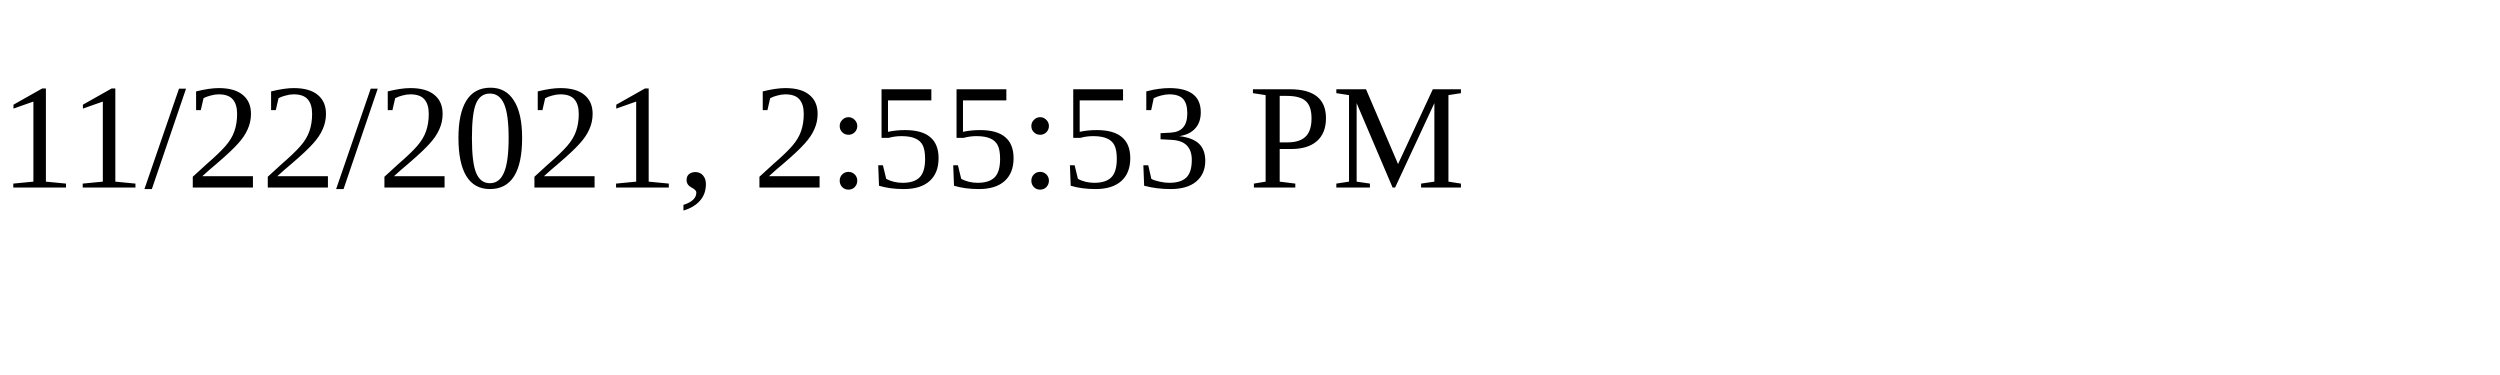
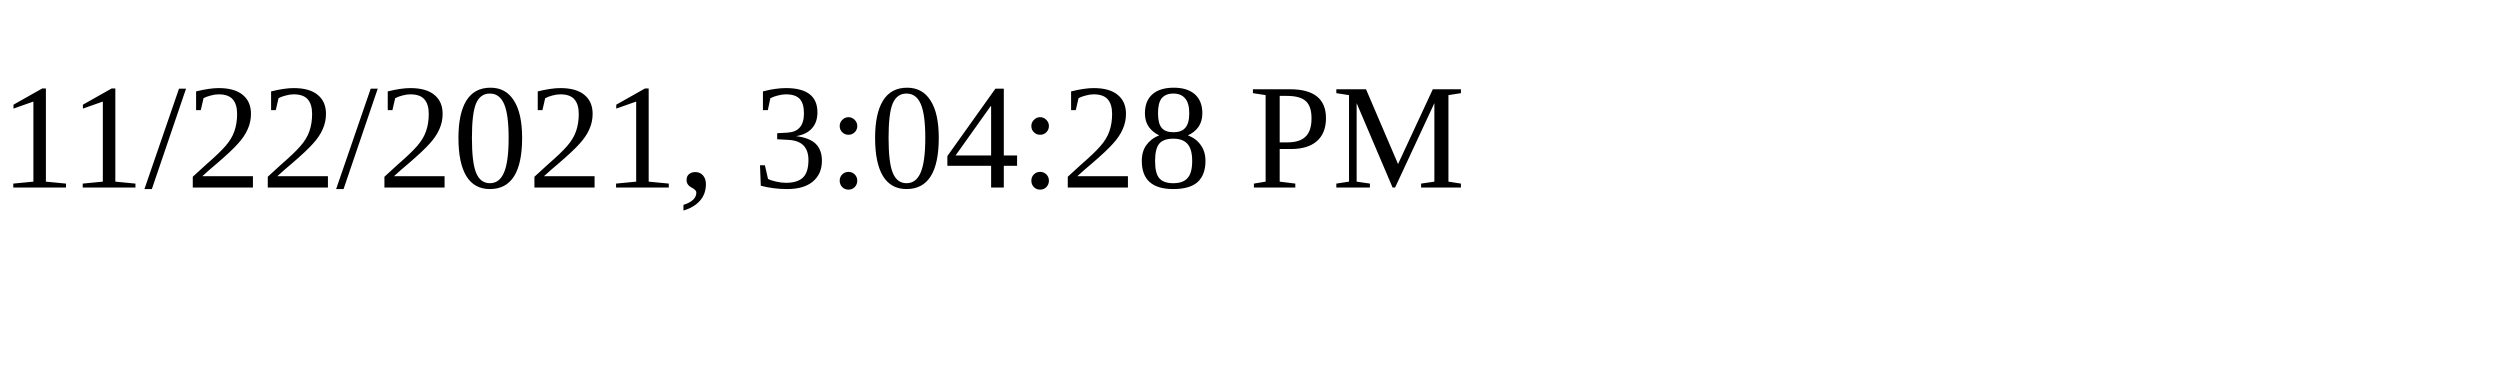
<svg xmlns="http://www.w3.org/2000/svg" height="30" width="200">
-   <text x="0" y="15">11/22/2021, 2:55:53 PM</text>
+   <text x="0" y="15">11/22/2021, 3:04:28 PM</text>
</svg>
